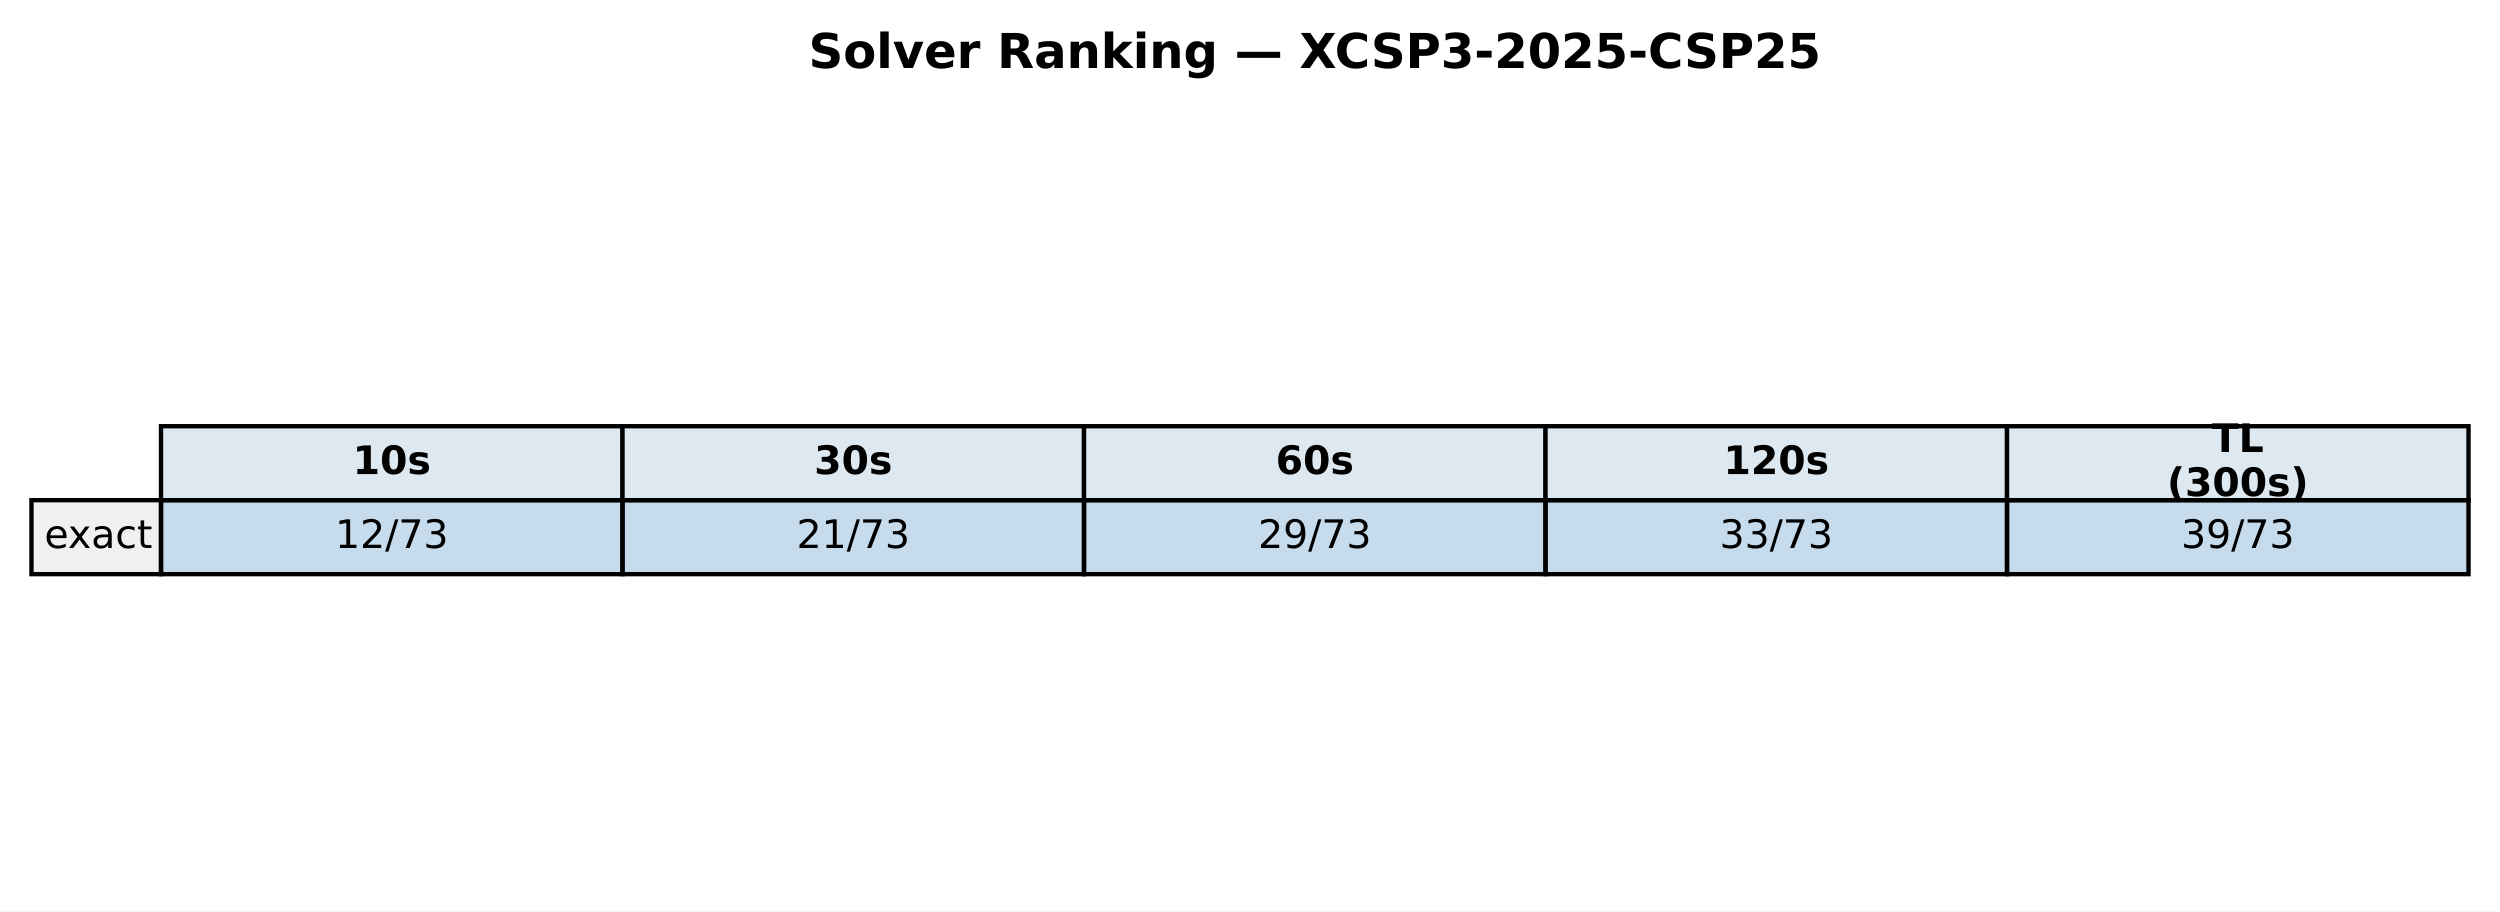
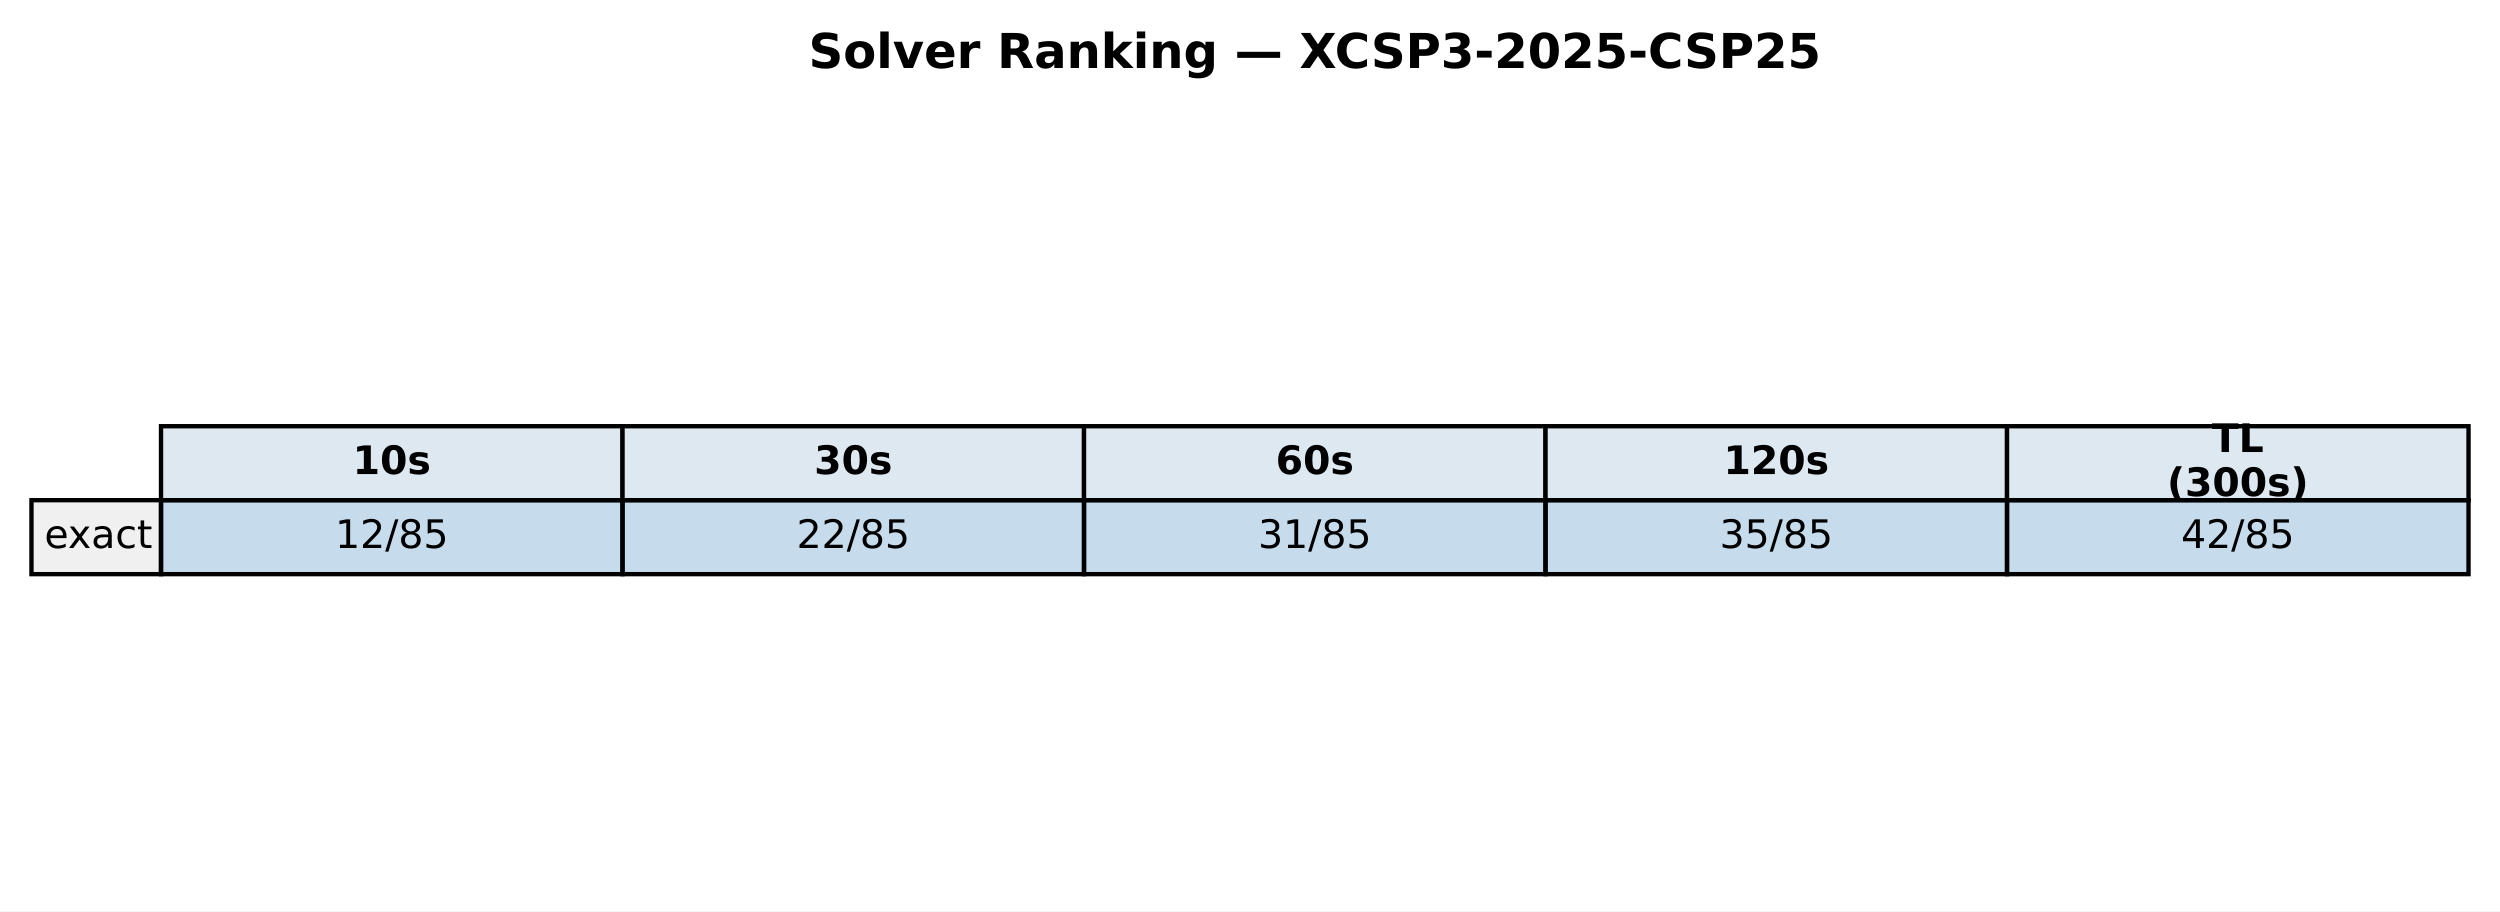
<svg xmlns="http://www.w3.org/2000/svg" xmlns:xlink="http://www.w3.org/1999/xlink" width="571.986pt" height="208.518pt" viewBox="0 0 571.986 208.518" version="1.1">
  <defs>
    <style type="text/css">*{stroke-linejoin: round; stroke-linecap: butt}</style>
  </defs>
  <g id="figure_1">
    <g id="patch_1">
      <path d="M 0 208.518  L 571.986 208.518  L 571.986 0  L 0 0  z " style="fill: #ffffff" />
    </g>
    <g id="axes_1">
      <g id="table_1">
        <g id="patch_2">
          <path d="M 36.839 114.438  L 142.429 114.438  L 142.429 97.514  L 36.839 97.514  z " style="fill: #dde8f0; stroke: #000000; stroke-linejoin: miter" />
        </g>
        <g id="text_1">
          <g transform="translate(80.69374 108.4594) scale(0.09 -0.09)">
            <defs>
              <path id="DejaVuSans-Bold-31" d="M 750 831  L 1813 831  L 1813 3847  L 722 3622  L 722 4441  L 1806 4666  L 2950 4666  L 2950 831  L 4013 831  L 4013 0  L 750 0  L 750 831  z " transform="scale(0.015625)" />
              <path id="DejaVuSans-Bold-30" d="M 2944 2338  Q 2944 3213 2780 3570  Q 2616 3928 2228 3928  Q 1841 3928 1675 3570  Q 1509 3213 1509 2338  Q 1509 1453 1675 1090  Q 1841 728 2228 728  Q 2613 728 2778 1090  Q 2944 1453 2944 2338  z M 4147 2328  Q 4147 1169 3647 539  Q 3147 -91 2228 -91  Q 1306 -91 806 539  Q 306 1169 306 2328  Q 306 3491 806 4120  Q 1306 4750 2228 4750  Q 3147 4750 3647 4120  Q 4147 3491 4147 2328  z " transform="scale(0.015625)" />
              <path id="DejaVuSans-Bold-73" d="M 3272 3391  L 3272 2541  Q 2913 2691 2578 2766  Q 2244 2841 1947 2841  Q 1628 2841 1473 2761  Q 1319 2681 1319 2516  Q 1319 2381 1436 2309  Q 1553 2238 1856 2203  L 2053 2175  Q 2913 2066 3209 1816  Q 3506 1566 3506 1031  Q 3506 472 3093 190  Q 2681 -91 1863 -91  Q 1516 -91 1145 -36  Q 775 19 384 128  L 384 978  Q 719 816 1070 734  Q 1422 653 1784 653  Q 2113 653 2278 743  Q 2444 834 2444 1013  Q 2444 1163 2330 1236  Q 2216 1309 1875 1350  L 1678 1375  Q 931 1469 631 1722  Q 331 1975 331 2491  Q 331 3047 712 3315  Q 1094 3584 1881 3584  Q 2191 3584 2531 3537  Q 2872 3491 3272 3391  z " transform="scale(0.015625)" />
            </defs>
            <use xlink:href="#DejaVuSans-Bold-31" />
            <use xlink:href="#DejaVuSans-Bold-30" transform="translate(69.58008 0)" />
            <use xlink:href="#DejaVuSans-Bold-73" transform="translate(139.1602 0)" />
          </g>
        </g>
        <g id="patch_3">
          <path d="M 142.429 114.438  L 248.018 114.438  L 248.018 97.514  L 142.429 97.514  z " style="fill: #dde8f0; stroke: #000000; stroke-linejoin: miter" />
        </g>
        <g id="text_2">
          <g transform="translate(186.2832 108.4594) scale(0.09 -0.09)">
            <defs>
              <path id="DejaVuSans-Bold-33" d="M 2981 2516  Q 3453 2394 3698 2092  Q 3944 1791 3944 1325  Q 3944 631 3412 270  Q 2881 -91 1863 -91  Q 1503 -91 1142 -33  Q 781 25 428 141  L 428 1069  Q 766 900 1098 814  Q 1431 728 1753 728  Q 2231 728 2486 893  Q 2741 1059 2741 1369  Q 2741 1688 2480 1852  Q 2219 2016 1709 2016  L 1228 2016  L 1228 2791  L 1734 2791  Q 2188 2791 2409 2933  Q 2631 3075 2631 3366  Q 2631 3634 2415 3781  Q 2200 3928 1806 3928  Q 1516 3928 1219 3862  Q 922 3797 628 3669  L 628 4550  Q 984 4650 1334 4700  Q 1684 4750 2022 4750  Q 2931 4750 3382 4451  Q 3834 4153 3834 3553  Q 3834 3144 3618 2883  Q 3403 2622 2981 2516  z " transform="scale(0.015625)" />
            </defs>
            <use xlink:href="#DejaVuSans-Bold-33" />
            <use xlink:href="#DejaVuSans-Bold-30" transform="translate(69.58008 0)" />
            <use xlink:href="#DejaVuSans-Bold-73" transform="translate(139.1602 0)" />
          </g>
        </g>
        <g id="patch_4">
          <path d="M 248.018 114.438  L 353.608 114.438  L 353.608 97.514  L 248.018 97.514  z " style="fill: #dde8f0; stroke: #000000; stroke-linejoin: miter" />
        </g>
        <g id="text_3">
          <g transform="translate(291.8726 108.4594) scale(0.09 -0.09)">
            <defs>
              <path id="DejaVuSans-Bold-36" d="M 2316 2303  Q 2000 2303 1842 2098  Q 1684 1894 1684 1484  Q 1684 1075 1842 870  Q 2000 666 2316 666  Q 2634 666 2792 870  Q 2950 1075 2950 1484  Q 2950 1894 2792 2098  Q 2634 2303 2316 2303  z M 3803 4544  L 3803 3681  Q 3506 3822 3243 3889  Q 2981 3956 2731 3956  Q 2194 3956 1894 3657  Q 1594 3359 1544 2772  Q 1750 2925 1990 3001  Q 2231 3078 2516 3078  Q 3231 3078 3670 2659  Q 4109 2241 4109 1563  Q 4109 813 3618 361  Q 3128 -91 2303 -91  Q 1394 -91 895 523  Q 397 1138 397 2266  Q 397 3422 980 4083  Q 1563 4744 2578 4744  Q 2900 4744 3203 4694  Q 3506 4644 3803 4544  z " transform="scale(0.015625)" />
            </defs>
            <use xlink:href="#DejaVuSans-Bold-36" />
            <use xlink:href="#DejaVuSans-Bold-30" transform="translate(69.58008 0)" />
            <use xlink:href="#DejaVuSans-Bold-73" transform="translate(139.1602 0)" />
          </g>
        </g>
        <g id="patch_5">
          <path d="M 353.608 114.438  L 459.197 114.438  L 459.197 97.514  L 353.608 97.514  z " style="fill: #dde8f0; stroke: #000000; stroke-linejoin: miter" />
        </g>
        <g id="text_4">
          <g transform="translate(394.331 108.4594) scale(0.09 -0.09)">
            <defs>
              <path id="DejaVuSans-Bold-32" d="M 1844 884  L 3897 884  L 3897 0  L 506 0  L 506 884  L 2209 2388  Q 2438 2594 2547 2791  Q 2656 2988 2656 3200  Q 2656 3528 2436 3728  Q 2216 3928 1850 3928  Q 1569 3928 1234 3808  Q 900 3688 519 3450  L 519 4475  Q 925 4609 1322 4679  Q 1719 4750 2100 4750  Q 2938 4750 3402 4381  Q 3866 4013 3866 3353  Q 3866 2972 3669 2642  Q 3472 2313 2841 1759  L 1844 884  z " transform="scale(0.015625)" />
            </defs>
            <use xlink:href="#DejaVuSans-Bold-31" />
            <use xlink:href="#DejaVuSans-Bold-32" transform="translate(69.58008 0)" />
            <use xlink:href="#DejaVuSans-Bold-30" transform="translate(139.1602 0)" />
            <use xlink:href="#DejaVuSans-Bold-73" transform="translate(208.7402 0)" />
          </g>
        </g>
        <g id="patch_6">
          <path d="M 459.197 114.438  L 564.786 114.438  L 564.786 97.514  L 459.197 97.514  z " style="fill: #dde8f0; stroke: #000000; stroke-linejoin: miter" />
        </g>
        <g id="text_5">
          <g transform="translate(506.0545 103.4204) scale(0.09 -0.09)">
            <defs>
              <path id="DejaVuSans-Bold-54" d="M 31 4666  L 4331 4666  L 4331 3756  L 2784 3756  L 2784 0  L 1581 0  L 1581 3756  L 31 3756  L 31 4666  z " transform="scale(0.015625)" />
              <path id="DejaVuSans-Bold-4c" d="M 588 4666  L 1791 4666  L 1791 909  L 3903 909  L 3903 0  L 588 0  L 588 4666  z " transform="scale(0.015625)" />
            </defs>
            <use xlink:href="#DejaVuSans-Bold-54" />
            <use xlink:href="#DejaVuSans-Bold-4c" transform="translate(68.21289 0)" />
          </g>
          <g transform="translate(495.8072 113.4984) scale(0.09 -0.09)">
            <defs>
              <path id="DejaVuSans-Bold-28" d="M 2413 -844  L 1484 -844  Q 1006 -72 778 623  Q 550 1319 550 2003  Q 550 2688 779 3389  Q 1009 4091 1484 4856  L 2413 4856  Q 2013 4116 1813 3408  Q 1613 2700 1613 2009  Q 1613 1319 1811 609  Q 2009 -100 2413 -844  z " transform="scale(0.015625)" />
              <path id="DejaVuSans-Bold-29" d="M 513 -844  Q 913 -100 1113 609  Q 1313 1319 1313 2009  Q 1313 2700 1113 3408  Q 913 4116 513 4856  L 1441 4856  Q 1916 4091 2145 3389  Q 2375 2688 2375 2003  Q 2375 1319 2147 623  Q 1919 -72 1441 -844  L 513 -844  z " transform="scale(0.015625)" />
            </defs>
            <use xlink:href="#DejaVuSans-Bold-28" />
            <use xlink:href="#DejaVuSans-Bold-33" transform="translate(45.70312 0)" />
            <use xlink:href="#DejaVuSans-Bold-30" transform="translate(115.2832 0)" />
            <use xlink:href="#DejaVuSans-Bold-30" transform="translate(184.8633 0)" />
            <use xlink:href="#DejaVuSans-Bold-73" transform="translate(254.4434 0)" />
            <use xlink:href="#DejaVuSans-Bold-29" transform="translate(313.9648 0)" />
          </g>
        </g>
        <g id="patch_7">
          <path d="M 7.2 131.363  L 36.839 131.363  L 36.839 114.438  L 7.2 114.438  z " style="fill: #f0f0f0; stroke: #000000; stroke-linejoin: miter" />
        </g>
        <g id="text_6">
          <g transform="translate(10.16393 125.3841) scale(0.09 -0.09)">
            <defs>
              <path id="DejaVuSans-65" d="M 3597 1894  L 3597 1613  L 953 1613  Q 991 1019 1311 708  Q 1631 397 2203 397  Q 2534 397 2845 478  Q 3156 559 3463 722  L 3463 178  Q 3153 47 2828 -22  Q 2503 -91 2169 -91  Q 1331 -91 842 396  Q 353 884 353 1716  Q 353 2575 817 3079  Q 1281 3584 2069 3584  Q 2775 3584 3186 3129  Q 3597 2675 3597 1894  z M 3022 2063  Q 3016 2534 2758 2815  Q 2500 3097 2075 3097  Q 1594 3097 1305 2825  Q 1016 2553 972 2059  L 3022 2063  z " transform="scale(0.015625)" />
              <path id="DejaVuSans-78" d="M 3513 3500  L 2247 1797  L 3578 0  L 2900 0  L 1881 1375  L 863 0  L 184 0  L 1544 1831  L 300 3500  L 978 3500  L 1906 2253  L 2834 3500  L 3513 3500  z " transform="scale(0.015625)" />
              <path id="DejaVuSans-61" d="M 2194 1759  Q 1497 1759 1228 1600  Q 959 1441 959 1056  Q 959 750 1161 570  Q 1363 391 1709 391  Q 2188 391 2477 730  Q 2766 1069 2766 1631  L 2766 1759  L 2194 1759  z M 3341 1997  L 3341 0  L 2766 0  L 2766 531  Q 2569 213 2275 61  Q 1981 -91 1556 -91  Q 1019 -91 701 211  Q 384 513 384 1019  Q 384 1609 779 1909  Q 1175 2209 1959 2209  L 2766 2209  L 2766 2266  Q 2766 2663 2505 2880  Q 2244 3097 1772 3097  Q 1472 3097 1187 3025  Q 903 2953 641 2809  L 641 3341  Q 956 3463 1253 3523  Q 1550 3584 1831 3584  Q 2591 3584 2966 3190  Q 3341 2797 3341 1997  z " transform="scale(0.015625)" />
              <path id="DejaVuSans-63" d="M 3122 3366  L 3122 2828  Q 2878 2963 2633 3030  Q 2388 3097 2138 3097  Q 1578 3097 1268 2742  Q 959 2388 959 1747  Q 959 1106 1268 751  Q 1578 397 2138 397  Q 2388 397 2633 464  Q 2878 531 3122 666  L 3122 134  Q 2881 22 2623 -34  Q 2366 -91 2075 -91  Q 1284 -91 818 406  Q 353 903 353 1747  Q 353 2603 823 3093  Q 1294 3584 2113 3584  Q 2378 3584 2631 3529  Q 2884 3475 3122 3366  z " transform="scale(0.015625)" />
              <path id="DejaVuSans-74" d="M 1172 4494  L 1172 3500  L 2356 3500  L 2356 3053  L 1172 3053  L 1172 1153  Q 1172 725 1289 603  Q 1406 481 1766 481  L 2356 481  L 2356 0  L 1766 0  Q 1100 0 847 248  Q 594 497 594 1153  L 594 3053  L 172 3053  L 172 3500  L 594 3500  L 594 4494  L 1172 4494  z " transform="scale(0.015625)" />
            </defs>
            <use xlink:href="#DejaVuSans-65" />
            <use xlink:href="#DejaVuSans-78" transform="translate(59.77344 0)" />
            <use xlink:href="#DejaVuSans-61" transform="translate(118.9531 0)" />
            <use xlink:href="#DejaVuSans-63" transform="translate(180.2324 0)" />
            <use xlink:href="#DejaVuSans-74" transform="translate(235.2129 0)" />
          </g>
        </g>
        <g id="patch_8">
          <path d="M 36.839 131.363  L 142.429 131.363  L 142.429 114.438  L 36.839 114.438  z " style="fill: #1f77b4; fill-opacity: 0.25; stroke: #000000; stroke-linejoin: miter" />
        </g>
        <g id="text_7">
          <g transform="translate(76.66553 125.3841) scale(0.09 -0.09)">
            <defs>
              <path id="DejaVuSans-31" d="M 794 531  L 1825 531  L 1825 4091  L 703 3866  L 703 4441  L 1819 4666  L 2450 4666  L 2450 531  L 3481 531  L 3481 0  L 794 0  L 794 531  z " transform="scale(0.015625)" />
              <path id="DejaVuSans-32" d="M 1228 531  L 3431 531  L 3431 0  L 469 0  L 469 531  Q 828 903 1448 1529  Q 2069 2156 2228 2338  Q 2531 2678 2651 2914  Q 2772 3150 2772 3378  Q 2772 3750 2511 3984  Q 2250 4219 1831 4219  Q 1534 4219 1204 4116  Q 875 4013 500 3803  L 500 4441  Q 881 4594 1212 4672  Q 1544 4750 1819 4750  Q 2544 4750 2975 4387  Q 3406 4025 3406 3419  Q 3406 3131 3298 2873  Q 3191 2616 2906 2266  Q 2828 2175 2409 1742  Q 1991 1309 1228 531  z " transform="scale(0.015625)" />
              <path id="DejaVuSans-2f" d="M 1625 4666  L 2156 4666  L 531 -594  L 0 -594  L 1625 4666  z " transform="scale(0.015625)" />
-               <path id="DejaVuSans-37" d="M 525 4666  L 3525 4666  L 3525 4397  L 1831 0  L 1172 0  L 2766 4134  L 525 4134  L 525 4666  z " transform="scale(0.015625)" />
-               <path id="DejaVuSans-33" d="M 2597 2516  Q 3050 2419 3304 2112  Q 3559 1806 3559 1356  Q 3559 666 3084 287  Q 2609 -91 1734 -91  Q 1441 -91 1130 -33  Q 819 25 488 141  L 488 750  Q 750 597 1062 519  Q 1375 441 1716 441  Q 2309 441 2620 675  Q 2931 909 2931 1356  Q 2931 1769 2642 2001  Q 2353 2234 1838 2234  L 1294 2234  L 1294 2753  L 1863 2753  Q 2328 2753 2575 2939  Q 2822 3125 2822 3475  Q 2822 3834 2567 4026  Q 2313 4219 1838 4219  Q 1578 4219 1281 4162  Q 984 4106 628 3988  L 628 4550  Q 988 4650 1302 4700  Q 1616 4750 1894 4750  Q 2613 4750 3031 4423  Q 3450 4097 3450 3541  Q 3450 3153 3228 2886  Q 3006 2619 2597 2516  z " transform="scale(0.015625)" />
+               <path id="DejaVuSans-38" d="M 2034 2216  Q 1584 2216 1326 1975  Q 1069 1734 1069 1313  Q 1069 891 1326 650  Q 1584 409 2034 409  Q 2484 409 2743 651  Q 3003 894 3003 1313  Q 3003 1734 2745 1975  Q 2488 2216 2034 2216  z M 1403 2484  Q 997 2584 770 2862  Q 544 3141 544 3541  Q 544 4100 942 4425  Q 1341 4750 2034 4750  Q 2731 4750 3128 4425  Q 3525 4100 3525 3541  Q 3525 3141 3298 2862  Q 3072 2584 2669 2484  Q 3125 2378 3379 2068  Q 3634 1759 3634 1313  Q 3634 634 3220 271  Q 2806 -91 2034 -91  Q 1263 -91 848 271  Q 434 634 434 1313  Q 434 1759 690 2068  Q 947 2378 1403 2484  z M 1172 3481  Q 1172 3119 1398 2916  Q 1625 2713 2034 2713  Q 2441 2713 2670 2916  Q 2900 3119 2900 3481  Q 2900 3844 2670 4047  Q 2441 4250 2034 4250  Q 1625 4250 1398 4047  Q 1172 3844 1172 3481  z " transform="scale(0.015625)" />
+               <path id="DejaVuSans-35" d="M 691 4666  L 3169 4666  L 3169 4134  L 1269 4134  L 1269 2991  Q 1406 3038 1543 3061  Q 1681 3084 1819 3084  Q 2600 3084 3056 2656  Q 3513 2228 3513 1497  Q 3513 744 3044 326  Q 2575 -91 1722 -91  Q 1428 -91 1123 -41  Q 819 9 494 109  L 494 744  Q 775 591 1075 516  Q 1375 441 1709 441  Q 2250 441 2565 725  Q 2881 1009 2881 1497  Q 2881 1984 2565 2268  Q 2250 2553 1709 2553  Q 1456 2553 1204 2497  Q 953 2441 691 2322  L 691 4666  z " transform="scale(0.015625)" />
            </defs>
            <use xlink:href="#DejaVuSans-31" />
            <use xlink:href="#DejaVuSans-32" transform="translate(63.62305 0)" />
            <use xlink:href="#DejaVuSans-2f" transform="translate(127.2461 0)" />
-             <use xlink:href="#DejaVuSans-37" transform="translate(160.9375 0)" />
-             <use xlink:href="#DejaVuSans-33" transform="translate(224.5605 0)" />
+             <use xlink:href="#DejaVuSans-38" transform="translate(160.9375 0)" />
+             <use xlink:href="#DejaVuSans-35" transform="translate(224.5605 0)" />
          </g>
        </g>
        <g id="patch_9">
          <path d="M 142.429 131.363  L 248.018 131.363  L 248.018 114.438  L 142.429 114.438  z " style="fill: #1f77b4; fill-opacity: 0.25; stroke: #000000; stroke-linejoin: miter" />
        </g>
        <g id="text_8">
          <g transform="translate(182.255 125.3841) scale(0.09 -0.09)">
            <use xlink:href="#DejaVuSans-32" />
-             <use xlink:href="#DejaVuSans-31" transform="translate(63.62305 0)" />
-             <use xlink:href="#DejaVuSans-2f" transform="translate(127.2461 0)" />
-             <use xlink:href="#DejaVuSans-37" transform="translate(160.9375 0)" />
-             <use xlink:href="#DejaVuSans-33" transform="translate(224.5605 0)" />
+             <use xlink:href="#DejaVuSans-32" transform="translate(63.62305 0)" />
+             <use xlink:href="#DejaVuSans-2f" transform="translate(127.2461 0)" />
+             <use xlink:href="#DejaVuSans-38" transform="translate(160.9375 0)" />
+             <use xlink:href="#DejaVuSans-35" transform="translate(224.5605 0)" />
          </g>
        </g>
        <g id="patch_10">
          <path d="M 248.018 131.363  L 353.608 131.363  L 353.608 114.438  L 248.018 114.438  z " style="fill: #1f77b4; fill-opacity: 0.25; stroke: #000000; stroke-linejoin: miter" />
        </g>
        <g id="text_9">
          <g transform="translate(287.8444 125.3841) scale(0.09 -0.09)">
            <defs>
-               <path id="DejaVuSans-39" d="M 703 97  L 703 672  Q 941 559 1184 500  Q 1428 441 1663 441  Q 2288 441 2617 861  Q 2947 1281 2994 2138  Q 2813 1869 2534 1725  Q 2256 1581 1919 1581  Q 1219 1581 811 2004  Q 403 2428 403 3163  Q 403 3881 828 4315  Q 1253 4750 1959 4750  Q 2769 4750 3195 4129  Q 3622 3509 3622 2328  Q 3622 1225 3098 567  Q 2575 -91 1691 -91  Q 1453 -91 1209 -44  Q 966 3 703 97  z M 1959 2075  Q 2384 2075 2632 2365  Q 2881 2656 2881 3163  Q 2881 3666 2632 3958  Q 2384 4250 1959 4250  Q 1534 4250 1286 3958  Q 1038 3666 1038 3163  Q 1038 2656 1286 2365  Q 1534 2075 1959 2075  z " transform="scale(0.015625)" />
-             </defs>
-             <use xlink:href="#DejaVuSans-32" />
-             <use xlink:href="#DejaVuSans-39" transform="translate(63.62305 0)" />
-             <use xlink:href="#DejaVuSans-2f" transform="translate(127.2461 0)" />
-             <use xlink:href="#DejaVuSans-37" transform="translate(160.9375 0)" />
-             <use xlink:href="#DejaVuSans-33" transform="translate(224.5605 0)" />
+               <path id="DejaVuSans-33" d="M 2597 2516  Q 3050 2419 3304 2112  Q 3559 1806 3559 1356  Q 3559 666 3084 287  Q 2609 -91 1734 -91  Q 1441 -91 1130 -33  Q 819 25 488 141  L 488 750  Q 750 597 1062 519  Q 1375 441 1716 441  Q 2309 441 2620 675  Q 2931 909 2931 1356  Q 2931 1769 2642 2001  Q 2353 2234 1838 2234  L 1294 2234  L 1294 2753  L 1863 2753  Q 2328 2753 2575 2939  Q 2822 3125 2822 3475  Q 2822 3834 2567 4026  Q 2313 4219 1838 4219  Q 1578 4219 1281 4162  Q 984 4106 628 3988  L 628 4550  Q 988 4650 1302 4700  Q 1616 4750 1894 4750  Q 2613 4750 3031 4423  Q 3450 4097 3450 3541  Q 3450 3153 3228 2886  Q 3006 2619 2597 2516  z " transform="scale(0.015625)" />
+             </defs>
+             <use xlink:href="#DejaVuSans-33" />
+             <use xlink:href="#DejaVuSans-31" transform="translate(63.62305 0)" />
+             <use xlink:href="#DejaVuSans-2f" transform="translate(127.2461 0)" />
+             <use xlink:href="#DejaVuSans-38" transform="translate(160.9375 0)" />
+             <use xlink:href="#DejaVuSans-35" transform="translate(224.5605 0)" />
          </g>
        </g>
        <g id="patch_11">
          <path d="M 353.608 131.363  L 459.197 131.363  L 459.197 114.438  L 353.608 114.438  z " style="fill: #1f77b4; fill-opacity: 0.25; stroke: #000000; stroke-linejoin: miter" />
        </g>
        <g id="text_10">
          <g transform="translate(393.4339 125.3841) scale(0.09 -0.09)">
            <use xlink:href="#DejaVuSans-33" />
-             <use xlink:href="#DejaVuSans-33" transform="translate(63.62305 0)" />
-             <use xlink:href="#DejaVuSans-2f" transform="translate(127.2461 0)" />
-             <use xlink:href="#DejaVuSans-37" transform="translate(160.9375 0)" />
-             <use xlink:href="#DejaVuSans-33" transform="translate(224.5605 0)" />
+             <use xlink:href="#DejaVuSans-35" transform="translate(63.62305 0)" />
+             <use xlink:href="#DejaVuSans-2f" transform="translate(127.2461 0)" />
+             <use xlink:href="#DejaVuSans-38" transform="translate(160.9375 0)" />
+             <use xlink:href="#DejaVuSans-35" transform="translate(224.5605 0)" />
          </g>
        </g>
        <g id="patch_12">
          <path d="M 459.197 131.363  L 564.786 131.363  L 564.786 114.438  L 459.197 114.438  z " style="fill: #1f77b4; fill-opacity: 0.25; stroke: #000000; stroke-linejoin: miter" />
        </g>
        <g id="text_11">
          <g transform="translate(499.0233 125.3841) scale(0.09 -0.09)">
-             <use xlink:href="#DejaVuSans-33" />
-             <use xlink:href="#DejaVuSans-39" transform="translate(63.62305 0)" />
-             <use xlink:href="#DejaVuSans-2f" transform="translate(127.2461 0)" />
-             <use xlink:href="#DejaVuSans-37" transform="translate(160.9375 0)" />
-             <use xlink:href="#DejaVuSans-33" transform="translate(224.5605 0)" />
+             <defs>
+               <path id="DejaVuSans-34" d="M 2419 4116  L 825 1625  L 2419 1625  L 2419 4116  z M 2253 4666  L 3047 4666  L 3047 1625  L 3713 1625  L 3713 1100  L 3047 1100  L 3047 0  L 2419 0  L 2419 1100  L 313 1100  L 313 1709  L 2253 4666  z " transform="scale(0.015625)" />
+             </defs>
+             <use xlink:href="#DejaVuSans-34" />
+             <use xlink:href="#DejaVuSans-32" transform="translate(63.62305 0)" />
+             <use xlink:href="#DejaVuSans-2f" transform="translate(127.2461 0)" />
+             <use xlink:href="#DejaVuSans-38" transform="translate(160.9375 0)" />
+             <use xlink:href="#DejaVuSans-35" transform="translate(224.5605 0)" />
          </g>
        </g>
      </g>
      <g id="text_12">
        <g transform="translate(185.0018 15.55828) scale(0.11 -0.11)">
          <defs>
            <path id="DejaVuSans-Bold-53" d="M 3834 4519  L 3834 3531  Q 3450 3703 3084 3790  Q 2719 3878 2394 3878  Q 1963 3878 1756 3759  Q 1550 3641 1550 3391  Q 1550 3203 1689 3098  Q 1828 2994 2194 2919  L 2706 2816  Q 3484 2659 3812 2340  Q 4141 2022 4141 1434  Q 4141 663 3683 286  Q 3225 -91 2284 -91  Q 1841 -91 1394 -6  Q 947 78 500 244  L 500 1259  Q 947 1022 1364 901  Q 1781 781 2169 781  Q 2563 781 2772 912  Q 2981 1044 2981 1288  Q 2981 1506 2839 1625  Q 2697 1744 2272 1838  L 1806 1941  Q 1106 2091 782 2419  Q 459 2747 459 3303  Q 459 4000 909 4375  Q 1359 4750 2203 4750  Q 2588 4750 2994 4692  Q 3400 4634 3834 4519  z " transform="scale(0.015625)" />
            <path id="DejaVuSans-Bold-6f" d="M 2203 2784  Q 1831 2784 1636 2517  Q 1441 2250 1441 1747  Q 1441 1244 1636 976  Q 1831 709 2203 709  Q 2569 709 2762 976  Q 2956 1244 2956 1747  Q 2956 2250 2762 2517  Q 2569 2784 2203 2784  z M 2203 3584  Q 3106 3584 3614 3096  Q 4122 2609 4122 1747  Q 4122 884 3614 396  Q 3106 -91 2203 -91  Q 1297 -91 786 396  Q 275 884 275 1747  Q 275 2609 786 3096  Q 1297 3584 2203 3584  z " transform="scale(0.015625)" />
            <path id="DejaVuSans-Bold-6c" d="M 538 4863  L 1656 4863  L 1656 0  L 538 0  L 538 4863  z " transform="scale(0.015625)" />
            <path id="DejaVuSans-Bold-76" d="M 97 3500  L 1216 3500  L 2088 1081  L 2956 3500  L 4078 3500  L 2700 0  L 1472 0  L 97 3500  z " transform="scale(0.015625)" />
            <path id="DejaVuSans-Bold-65" d="M 4031 1759  L 4031 1441  L 1416 1441  Q 1456 1047 1700 850  Q 1944 653 2381 653  Q 2734 653 3104 758  Q 3475 863 3866 1075  L 3866 213  Q 3469 63 3072 -14  Q 2675 -91 2278 -91  Q 1328 -91 801 392  Q 275 875 275 1747  Q 275 2603 792 3093  Q 1309 3584 2216 3584  Q 3041 3584 3536 3087  Q 4031 2591 4031 1759  z M 2881 2131  Q 2881 2450 2695 2645  Q 2509 2841 2209 2841  Q 1884 2841 1681 2658  Q 1478 2475 1428 2131  L 2881 2131  z " transform="scale(0.015625)" />
            <path id="DejaVuSans-Bold-72" d="M 3138 2547  Q 2991 2616 2845 2648  Q 2700 2681 2553 2681  Q 2122 2681 1889 2404  Q 1656 2128 1656 1613  L 1656 0  L 538 0  L 538 3500  L 1656 3500  L 1656 2925  Q 1872 3269 2151 3426  Q 2431 3584 2822 3584  Q 2878 3584 2943 3579  Q 3009 3575 3134 3559  L 3138 2547  z " transform="scale(0.015625)" />
            <path id="DejaVuSans-Bold-20" transform="scale(0.015625)" />
            <path id="DejaVuSans-Bold-52" d="M 2297 2597  Q 2675 2597 2839 2737  Q 3003 2878 3003 3200  Q 3003 3519 2839 3656  Q 2675 3794 2297 3794  L 1791 3794  L 1791 2597  L 2297 2597  z M 1791 1766  L 1791 0  L 588 0  L 588 4666  L 2425 4666  Q 3347 4666 3776 4356  Q 4206 4047 4206 3378  Q 4206 2916 3982 2619  Q 3759 2322 3309 2181  Q 3556 2125 3751 1926  Q 3947 1728 4147 1325  L 4800 0  L 3519 0  L 2950 1159  Q 2778 1509 2601 1637  Q 2425 1766 2131 1766  L 1791 1766  z " transform="scale(0.015625)" />
            <path id="DejaVuSans-Bold-61" d="M 2106 1575  Q 1756 1575 1579 1456  Q 1403 1338 1403 1106  Q 1403 894 1545 773  Q 1688 653 1941 653  Q 2256 653 2472 879  Q 2688 1106 2688 1447  L 2688 1575  L 2106 1575  z M 3816 1997  L 3816 0  L 2688 0  L 2688 519  Q 2463 200 2181 54  Q 1900 -91 1497 -91  Q 953 -91 614 226  Q 275 544 275 1050  Q 275 1666 698 1953  Q 1122 2241 2028 2241  L 2688 2241  L 2688 2328  Q 2688 2594 2478 2717  Q 2269 2841 1825 2841  Q 1466 2841 1156 2769  Q 847 2697 581 2553  L 581 3406  Q 941 3494 1303 3539  Q 1666 3584 2028 3584  Q 2975 3584 3395 3211  Q 3816 2838 3816 1997  z " transform="scale(0.015625)" />
            <path id="DejaVuSans-Bold-6e" d="M 4056 2131  L 4056 0  L 2931 0  L 2931 347  L 2931 1631  Q 2931 2084 2911 2256  Q 2891 2428 2841 2509  Q 2775 2619 2662 2680  Q 2550 2741 2406 2741  Q 2056 2741 1856 2470  Q 1656 2200 1656 1722  L 1656 0  L 538 0  L 538 3500  L 1656 3500  L 1656 2988  Q 1909 3294 2193 3439  Q 2478 3584 2822 3584  Q 3428 3584 3742 3212  Q 4056 2841 4056 2131  z " transform="scale(0.015625)" />
            <path id="DejaVuSans-Bold-6b" d="M 538 4863  L 1656 4863  L 1656 2216  L 2944 3500  L 4244 3500  L 2534 1894  L 4378 0  L 3022 0  L 1656 1459  L 1656 0  L 538 0  L 538 4863  z " transform="scale(0.015625)" />
            <path id="DejaVuSans-Bold-69" d="M 538 3500  L 1656 3500  L 1656 0  L 538 0  L 538 3500  z M 538 4863  L 1656 4863  L 1656 3950  L 538 3950  L 538 4863  z " transform="scale(0.015625)" />
            <path id="DejaVuSans-Bold-67" d="M 2919 594  Q 2688 288 2409 144  Q 2131 0 1766 0  Q 1125 0 706 504  Q 288 1009 288 1791  Q 288 2575 706 3076  Q 1125 3578 1766 3578  Q 2131 3578 2409 3434  Q 2688 3291 2919 2981  L 2919 3500  L 4044 3500  L 4044 353  Q 4044 -491 3511 -936  Q 2978 -1381 1966 -1381  Q 1638 -1381 1331 -1331  Q 1025 -1281 716 -1178  L 716 -306  Q 1009 -475 1290 -558  Q 1572 -641 1856 -641  Q 2406 -641 2662 -400  Q 2919 -159 2919 353  L 2919 594  z M 2181 2772  Q 1834 2772 1640 2515  Q 1447 2259 1447 1791  Q 1447 1309 1634 1061  Q 1822 813 2181 813  Q 2531 813 2725 1069  Q 2919 1325 2919 1791  Q 2919 2259 2725 2515  Q 2531 2772 2181 2772  z " transform="scale(0.015625)" />
            <path id="DejaVuSans-Bold-2014" d="M 344 2156  L 6056 2156  L 6056 1350  L 344 1350  L 344 2156  z " transform="scale(0.015625)" />
            <path id="DejaVuSans-Bold-58" d="M 3188 2381  L 4806 0  L 3553 0  L 2463 1594  L 1381 0  L 122 0  L 1741 2381  L 184 4666  L 1441 4666  L 2463 3163  L 3481 4666  L 4744 4666  L 3188 2381  z " transform="scale(0.015625)" />
            <path id="DejaVuSans-Bold-43" d="M 4288 256  Q 3956 84 3597 -3  Q 3238 -91 2847 -91  Q 1681 -91 1000 561  Q 319 1213 319 2328  Q 319 3447 1000 4098  Q 1681 4750 2847 4750  Q 3238 4750 3597 4662  Q 3956 4575 4288 4403  L 4288 3438  Q 3953 3666 3628 3772  Q 3303 3878 2944 3878  Q 2300 3878 1931 3465  Q 1563 3053 1563 2328  Q 1563 1606 1931 1193  Q 2300 781 2944 781  Q 3303 781 3628 887  Q 3953 994 4288 1222  L 4288 256  z " transform="scale(0.015625)" />
            <path id="DejaVuSans-Bold-50" d="M 588 4666  L 2584 4666  Q 3475 4666 3951 4270  Q 4428 3875 4428 3144  Q 4428 2409 3951 2014  Q 3475 1619 2584 1619  L 1791 1619  L 1791 0  L 588 0  L 588 4666  z M 1791 3794  L 1791 2491  L 2456 2491  Q 2806 2491 2997 2661  Q 3188 2831 3188 3144  Q 3188 3456 2997 3625  Q 2806 3794 2456 3794  L 1791 3794  z " transform="scale(0.015625)" />
            <path id="DejaVuSans-Bold-2d" d="M 347 2297  L 2309 2297  L 2309 1388  L 347 1388  L 347 2297  z " transform="scale(0.015625)" />
            <path id="DejaVuSans-Bold-35" d="M 678 4666  L 3669 4666  L 3669 3781  L 1638 3781  L 1638 3059  Q 1775 3097 1914 3117  Q 2053 3138 2203 3138  Q 3056 3138 3531 2711  Q 4006 2284 4006 1522  Q 4006 766 3489 337  Q 2972 -91 2053 -91  Q 1656 -91 1267 -14  Q 878 63 494 219  L 494 1166  Q 875 947 1217 837  Q 1559 728 1863 728  Q 2300 728 2551 942  Q 2803 1156 2803 1522  Q 2803 1891 2551 2103  Q 2300 2316 1863 2316  Q 1603 2316 1309 2248  Q 1016 2181 678 2041  L 678 4666  z " transform="scale(0.015625)" />
          </defs>
          <use xlink:href="#DejaVuSans-Bold-53" />
          <use xlink:href="#DejaVuSans-Bold-6f" transform="translate(72.02148 0)" />
          <use xlink:href="#DejaVuSans-Bold-6c" transform="translate(140.7227 0)" />
          <use xlink:href="#DejaVuSans-Bold-76" transform="translate(175 0)" />
          <use xlink:href="#DejaVuSans-Bold-65" transform="translate(240.1855 0)" />
          <use xlink:href="#DejaVuSans-Bold-72" transform="translate(308.0078 0)" />
          <use xlink:href="#DejaVuSans-Bold-20" transform="translate(357.3242 0)" />
          <use xlink:href="#DejaVuSans-Bold-52" transform="translate(392.1387 0)" />
          <use xlink:href="#DejaVuSans-Bold-61" transform="translate(469.1406 0)" />
          <use xlink:href="#DejaVuSans-Bold-6e" transform="translate(536.6211 0)" />
          <use xlink:href="#DejaVuSans-Bold-6b" transform="translate(607.8125 0)" />
          <use xlink:href="#DejaVuSans-Bold-69" transform="translate(674.3164 0)" />
          <use xlink:href="#DejaVuSans-Bold-6e" transform="translate(708.5938 0)" />
          <use xlink:href="#DejaVuSans-Bold-67" transform="translate(779.7852 0)" />
          <use xlink:href="#DejaVuSans-Bold-20" transform="translate(851.3672 0)" />
          <use xlink:href="#DejaVuSans-Bold-2014" transform="translate(886.1816 0)" />
          <use xlink:href="#DejaVuSans-Bold-20" transform="translate(986.1816 0)" />
          <use xlink:href="#DejaVuSans-Bold-58" transform="translate(1020.996 0)" />
          <use xlink:href="#DejaVuSans-Bold-43" transform="translate(1094.471 0)" />
          <use xlink:href="#DejaVuSans-Bold-53" transform="translate(1169.734 0)" />
          <use xlink:href="#DejaVuSans-Bold-50" transform="translate(1241.756 0)" />
          <use xlink:href="#DejaVuSans-Bold-33" transform="translate(1315.047 0)" />
          <use xlink:href="#DejaVuSans-Bold-2d" transform="translate(1384.627 0)" />
          <use xlink:href="#DejaVuSans-Bold-32" transform="translate(1426.131 0)" />
          <use xlink:href="#DejaVuSans-Bold-30" transform="translate(1495.711 0)" />
          <use xlink:href="#DejaVuSans-Bold-32" transform="translate(1565.291 0)" />
          <use xlink:href="#DejaVuSans-Bold-35" transform="translate(1634.871 0)" />
          <use xlink:href="#DejaVuSans-Bold-2d" transform="translate(1704.451 0)" />
          <use xlink:href="#DejaVuSans-Bold-43" transform="translate(1745.955 0)" />
          <use xlink:href="#DejaVuSans-Bold-53" transform="translate(1821.219 0)" />
          <use xlink:href="#DejaVuSans-Bold-50" transform="translate(1893.24 0)" />
          <use xlink:href="#DejaVuSans-Bold-32" transform="translate(1966.531 0)" />
          <use xlink:href="#DejaVuSans-Bold-35" transform="translate(2036.111 0)" />
        </g>
      </g>
    </g>
  </g>
</svg>
